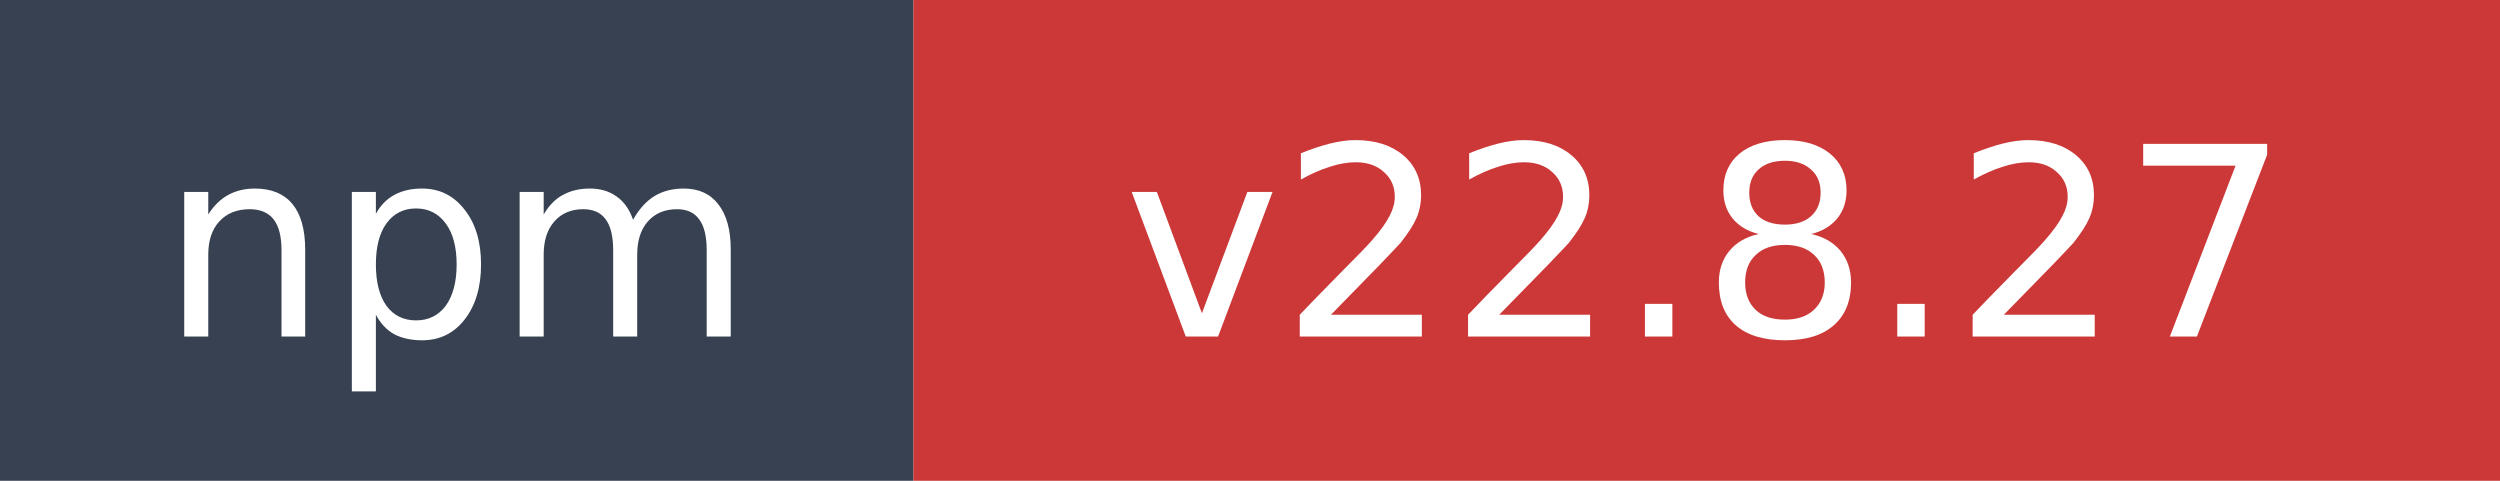
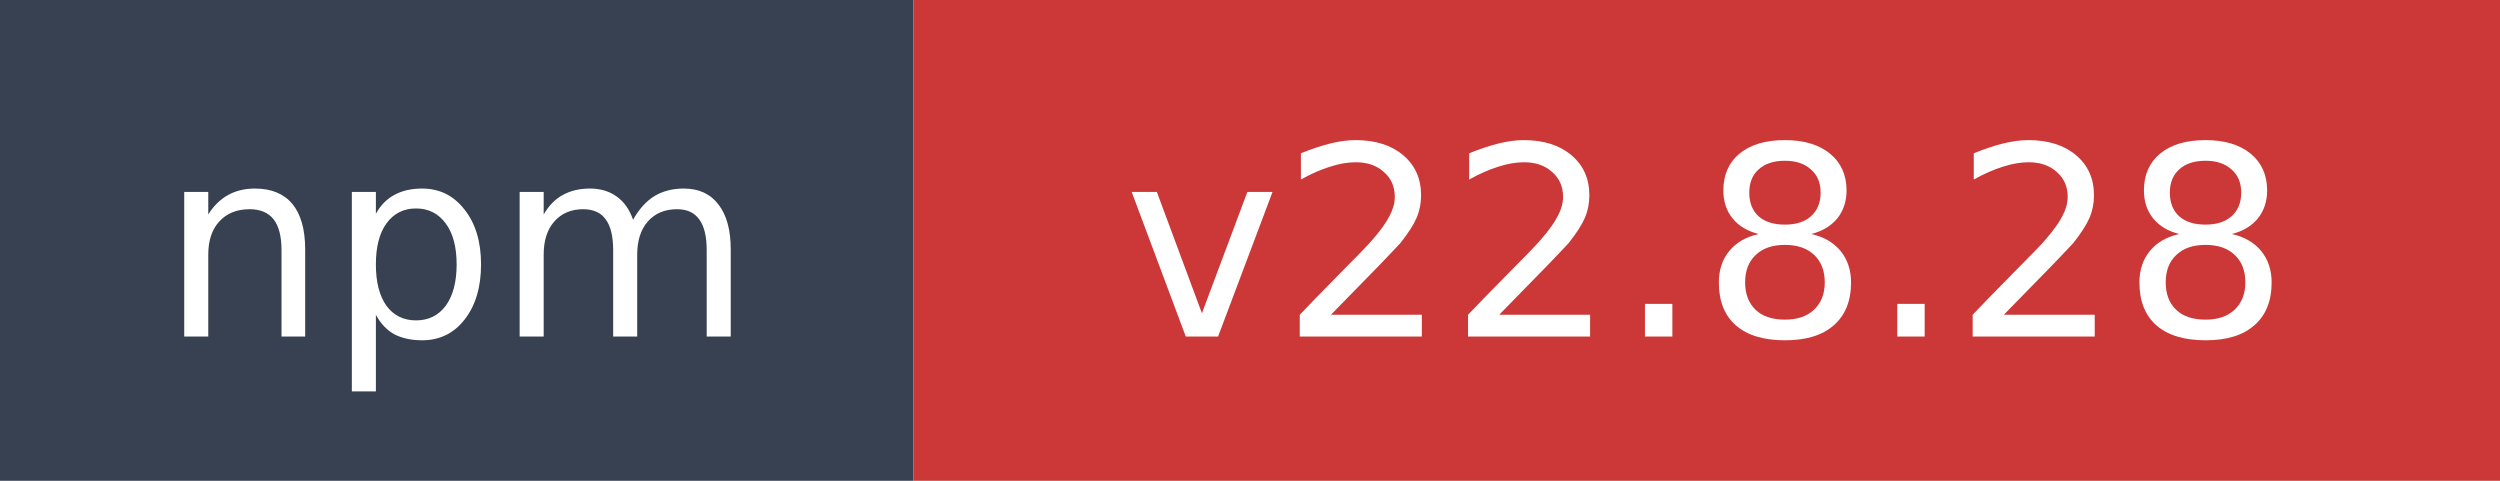
- <svg xmlns="http://www.w3.org/2000/svg" width="104" height="20" role="img" aria-label="npm: v22.8.27">
+ <svg xmlns="http://www.w3.org/2000/svg" width="104" height="20" role="img" aria-label="npm: v22.8.28">
  <rect width="38" height="20" fill="#374151" />
  <rect x="38" width="66" height="20" fill="#cb3837" />
  <text x="19" y="14" fill="#ffffff" font-family="Verdana,Geneva,DejaVu Sans,sans-serif" font-size="11" text-anchor="middle">npm</text>
-   <text x="71" y="14" fill="#ffffff" font-family="Verdana,Geneva,DejaVu Sans,sans-serif" font-size="11" text-anchor="middle">v22.8.27</text>
+   <text x="71" y="14" fill="#ffffff" font-family="Verdana,Geneva,DejaVu Sans,sans-serif" font-size="11" text-anchor="middle">v22.8.28</text>
</svg>
